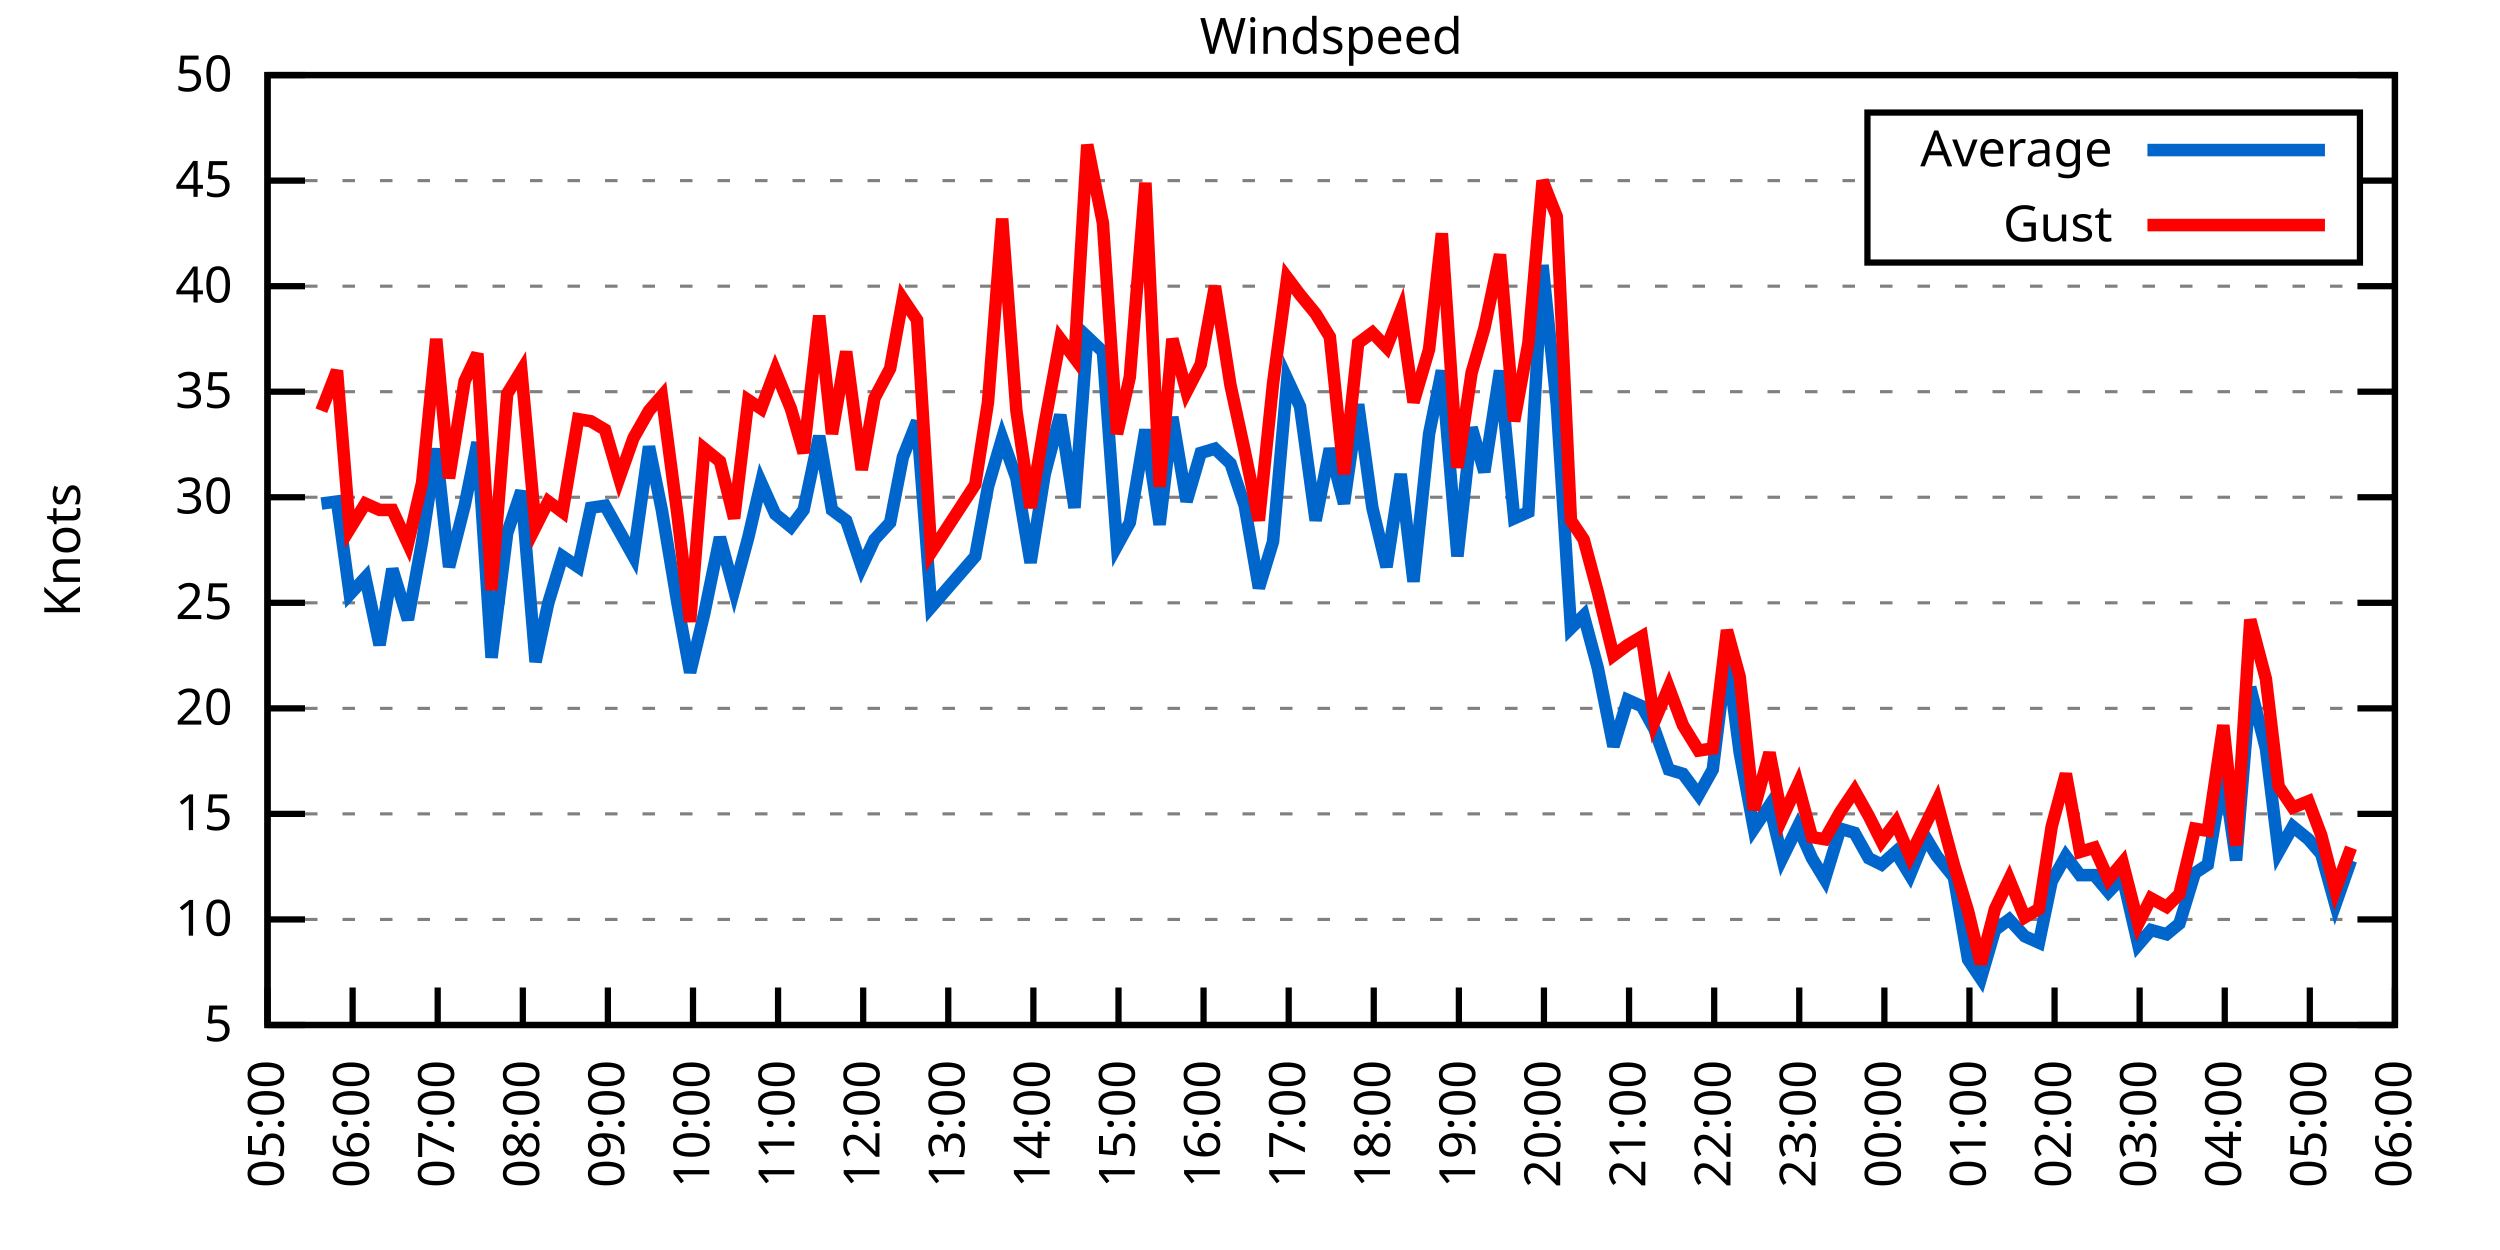
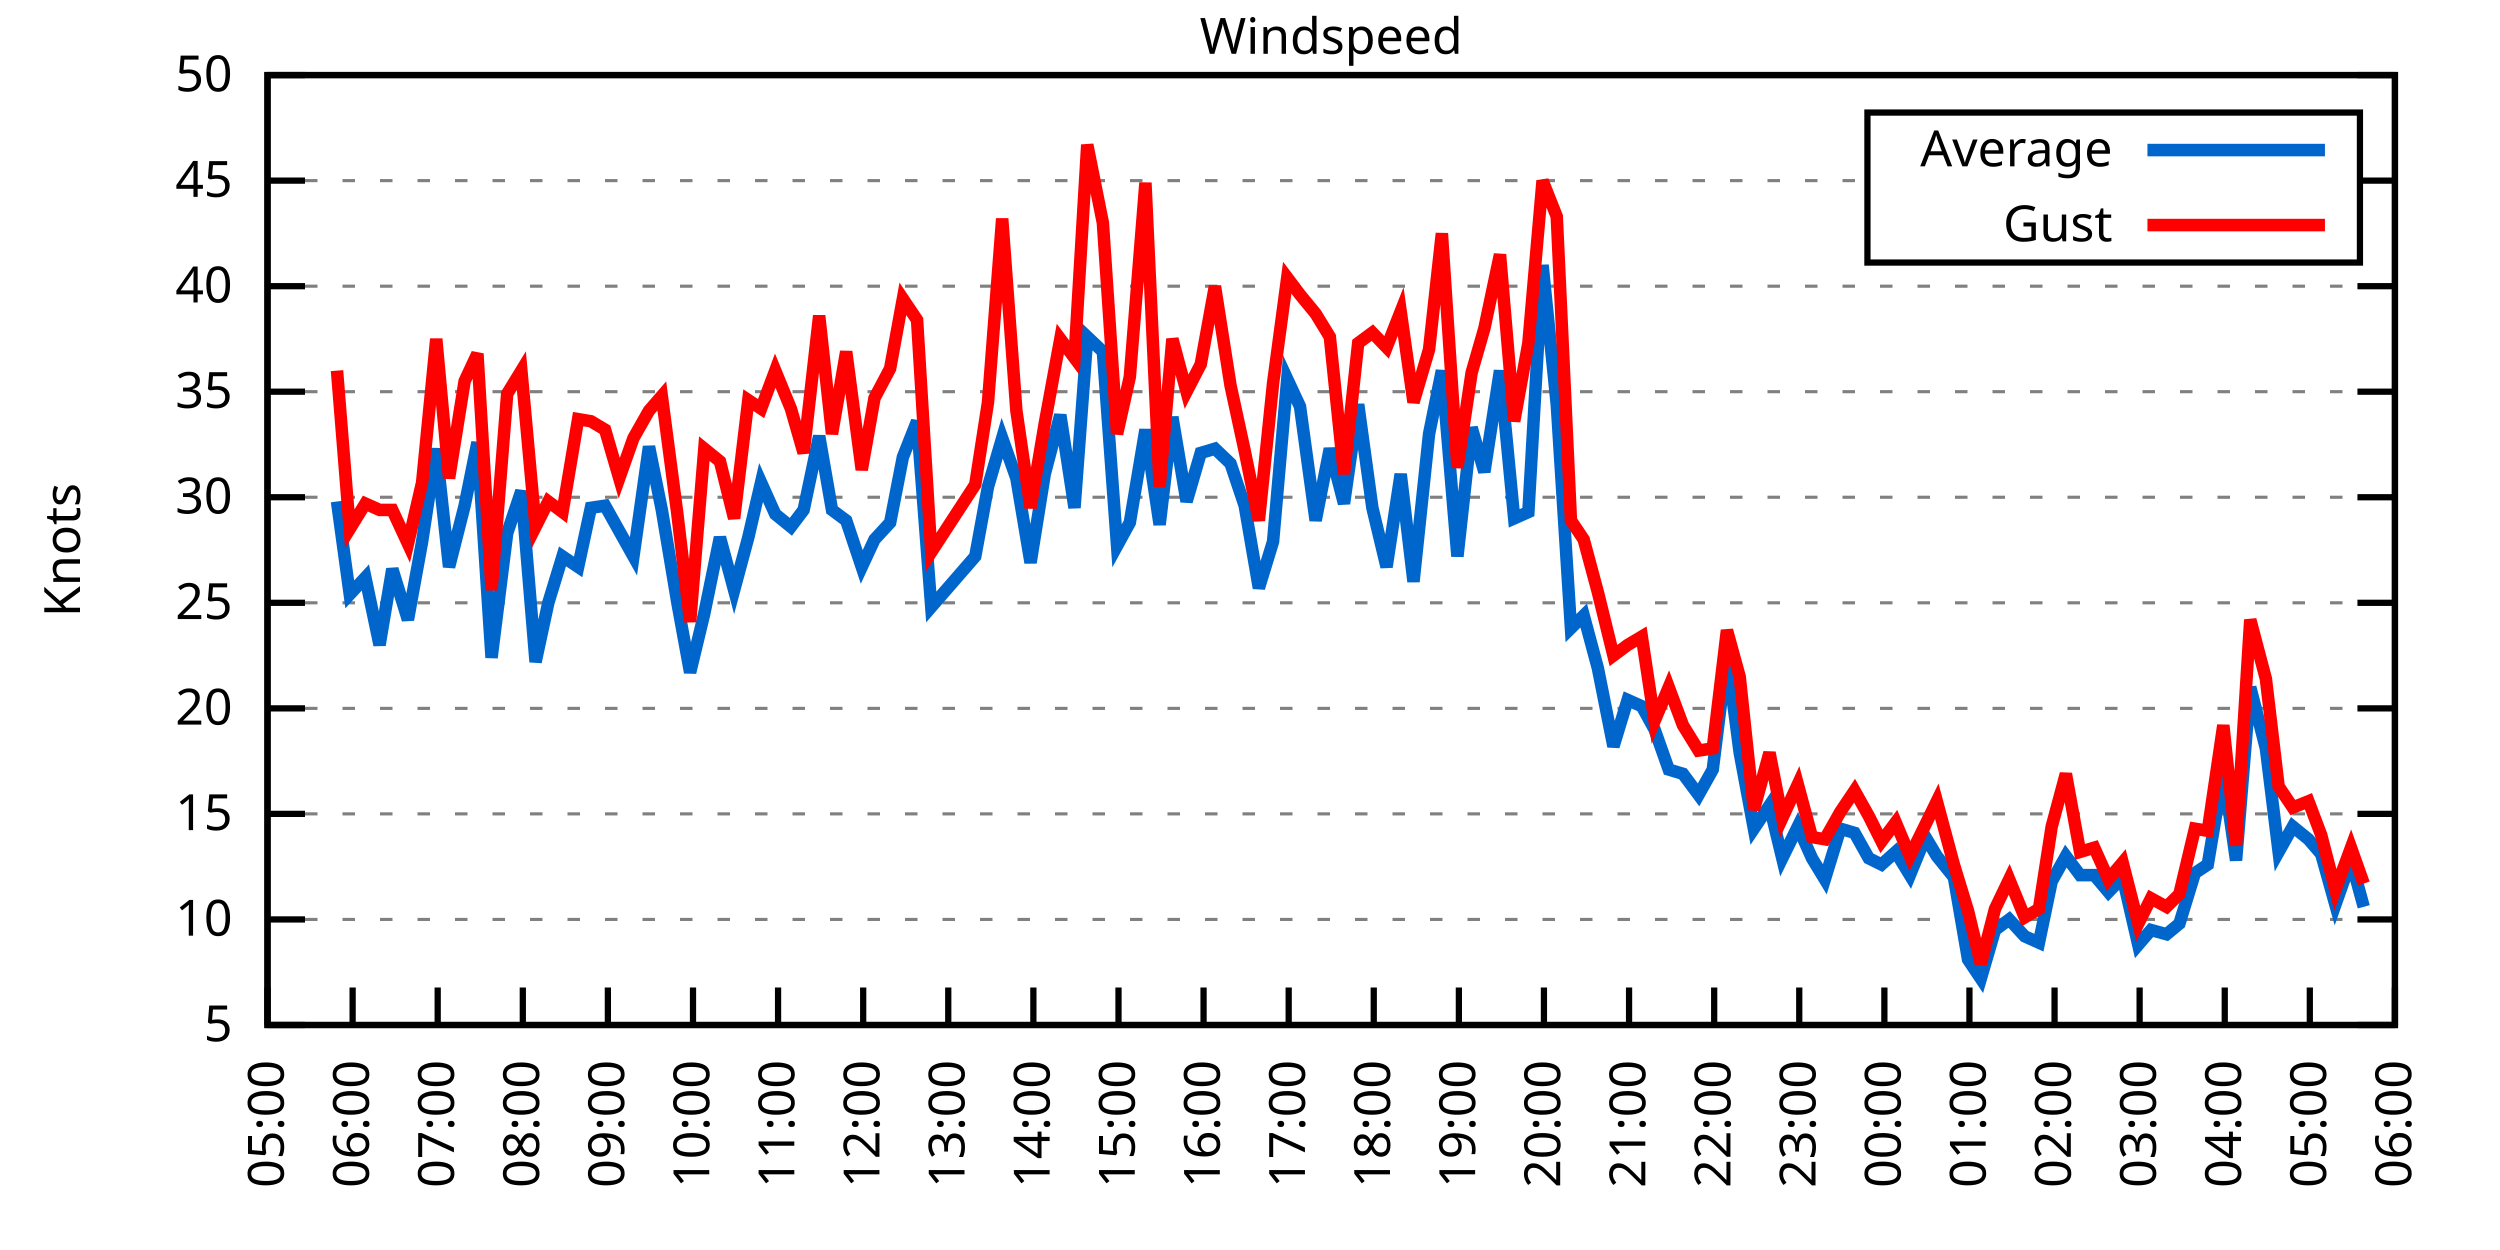
<svg xmlns="http://www.w3.org/2000/svg" xmlns:xlink="http://www.w3.org/1999/xlink" width="400" height="200" viewBox="0 0 400 200">
  <g id="gnuplot_canvas">
    <rect x="0" y="0" width="400" height="200" fill="none" />
    <defs>
      <circle id="gpDot" r="0.5" stroke-width="0.5" stroke="currentColor" />
      <path id="gpPt0" stroke-width="0.333" stroke="currentColor" d="M-1,0 h2 M0,-1 v2" />
      <path id="gpPt1" stroke-width="0.333" stroke="currentColor" d="M-1,-1 L1,1 M1,-1 L-1,1" />
      <path id="gpPt2" stroke-width="0.333" stroke="currentColor" d="M-1,0 L1,0 M0,-1 L0,1 M-1,-1 L1,1 M-1,1 L1,-1" />
      <rect id="gpPt3" stroke-width="0.333" stroke="currentColor" x="-1" y="-1" width="2" height="2" />
      <rect id="gpPt4" stroke-width="0.333" stroke="currentColor" fill="currentColor" x="-1" y="-1" width="2" height="2" />
      <circle id="gpPt5" stroke-width="0.333" stroke="currentColor" cx="0" cy="0" r="1" />
      <use xlink:href="#gpPt5" id="gpPt6" fill="currentColor" stroke="none" />
      <path id="gpPt7" stroke-width="0.333" stroke="currentColor" d="M0,-1.33 L-1.33,0.67 L1.33,0.67 z" />
      <use xlink:href="#gpPt7" id="gpPt8" fill="currentColor" stroke="none" />
      <use xlink:href="#gpPt7" id="gpPt9" stroke="currentColor" transform="rotate(180)" />
      <use xlink:href="#gpPt9" id="gpPt10" fill="currentColor" stroke="none" />
      <use xlink:href="#gpPt3" id="gpPt11" stroke="currentColor" transform="rotate(45)" />
      <use xlink:href="#gpPt11" id="gpPt12" fill="currentColor" stroke="none" />
      <path id="gpPt13" stroke-width="0.333" stroke="currentColor" d="M0,1.330 L1.265,0.411 L0.782,-1.067 L-0.782,-1.076 L-1.265,0.411 z" />
      <use xlink:href="#gpPt13" id="gpPt14" fill="currentColor" stroke="none" />
      <filter id="textbox" filterUnits="objectBoundingBox" x="0" y="0" height="1" width="1">
        <feFlood flood-color="white" flood-opacity="1" result="bgnd" />
        <feComposite in="SourceGraphic" in2="bgnd" operator="atop" />
      </filter>
      <filter id="greybox" filterUnits="objectBoundingBox" x="0" y="0" height="1" width="1">
        <feFlood flood-color="lightgrey" flood-opacity="1" result="grey" />
        <feComposite in="SourceGraphic" in2="grey" operator="atop" />
      </filter>
    </defs>
    <g fill="none" color="white" stroke="currentColor" stroke-width="1.00" stroke-linecap="butt" stroke-linejoin="miter">
</g>
    <g fill="none" color="black" stroke="currentColor" stroke-width="1.00" stroke-linecap="butt" stroke-linejoin="miter">
      <g stroke="none" shape-rendering="crispEdges">
        <polygon fill="rgb(255, 255, 255)" points="42.80,164.00 383.18,164.00 383.18,12.02 42.80,12.02 " />
      </g>
    </g>
    <g fill="none" color="black" stroke="currentColor" stroke-width="1.00" stroke-linecap="butt" stroke-linejoin="miter">
</g>
    <g fill="none" color="black" stroke="black" stroke-width="0.50" stroke-linecap="butt" stroke-linejoin="miter">
</g>
    <g fill="none" color="gray" stroke="currentColor" stroke-width="0.50" stroke-linecap="butt" stroke-linejoin="miter">
      <path stroke="gray" stroke-dasharray="2,4" class="gridline" d="M42.80,164.00 L383.19,164.00  " />
    </g>
    <g fill="none" color="gray" stroke="gray" stroke-width="1.00" stroke-linecap="butt" stroke-linejoin="miter">
</g>
    <g fill="none" color="black" stroke="currentColor" stroke-width="1.00" stroke-linecap="butt" stroke-linejoin="miter">
      <path stroke="black" d="M42.80,164.00 L48.80,164.00 M383.19,164.00 L377.19,164.00  " />
      <g transform="translate(37.20,166.60)" stroke="none" fill="black" font-family="Sans" font-size="8.00" text-anchor="end">
        <text>
          <tspan font-family="Sans"> 5</tspan>
        </text>
      </g>
    </g>
    <g fill="none" color="black" stroke="currentColor" stroke-width="1.00" stroke-linecap="butt" stroke-linejoin="miter">
</g>
    <g fill="none" color="black" stroke="black" stroke-width="0.50" stroke-linecap="butt" stroke-linejoin="miter">
</g>
    <g fill="none" color="gray" stroke="currentColor" stroke-width="0.50" stroke-linecap="butt" stroke-linejoin="miter">
      <path stroke="gray" stroke-dasharray="2,4" class="gridline" d="M42.80,147.11 L383.19,147.11  " />
    </g>
    <g fill="none" color="gray" stroke="gray" stroke-width="1.00" stroke-linecap="butt" stroke-linejoin="miter">
</g>
    <g fill="none" color="black" stroke="currentColor" stroke-width="1.00" stroke-linecap="butt" stroke-linejoin="miter">
      <path stroke="black" d="M42.80,147.11 L48.80,147.11 M383.19,147.11 L377.19,147.11  " />
      <g transform="translate(37.20,149.71)" stroke="none" fill="black" font-family="Sans" font-size="8.00" text-anchor="end">
        <text>
          <tspan font-family="Sans"> 10</tspan>
        </text>
      </g>
    </g>
    <g fill="none" color="black" stroke="currentColor" stroke-width="1.00" stroke-linecap="butt" stroke-linejoin="miter">
</g>
    <g fill="none" color="black" stroke="black" stroke-width="0.50" stroke-linecap="butt" stroke-linejoin="miter">
</g>
    <g fill="none" color="gray" stroke="currentColor" stroke-width="0.50" stroke-linecap="butt" stroke-linejoin="miter">
      <path stroke="gray" stroke-dasharray="2,4" class="gridline" d="M42.80,130.22 L383.19,130.22  " />
    </g>
    <g fill="none" color="gray" stroke="gray" stroke-width="1.00" stroke-linecap="butt" stroke-linejoin="miter">
</g>
    <g fill="none" color="black" stroke="currentColor" stroke-width="1.00" stroke-linecap="butt" stroke-linejoin="miter">
      <path stroke="black" d="M42.80,130.22 L48.80,130.22 M383.19,130.22 L377.19,130.22  " />
      <g transform="translate(37.20,132.82)" stroke="none" fill="black" font-family="Sans" font-size="8.00" text-anchor="end">
        <text>
          <tspan font-family="Sans"> 15</tspan>
        </text>
      </g>
    </g>
    <g fill="none" color="black" stroke="currentColor" stroke-width="1.00" stroke-linecap="butt" stroke-linejoin="miter">
</g>
    <g fill="none" color="black" stroke="black" stroke-width="0.50" stroke-linecap="butt" stroke-linejoin="miter">
</g>
    <g fill="none" color="gray" stroke="currentColor" stroke-width="0.50" stroke-linecap="butt" stroke-linejoin="miter">
      <path stroke="gray" stroke-dasharray="2,4" class="gridline" d="M42.80,113.34 L383.19,113.34  " />
    </g>
    <g fill="none" color="gray" stroke="gray" stroke-width="1.00" stroke-linecap="butt" stroke-linejoin="miter">
</g>
    <g fill="none" color="black" stroke="currentColor" stroke-width="1.00" stroke-linecap="butt" stroke-linejoin="miter">
      <path stroke="black" d="M42.80,113.34 L48.80,113.34 M383.19,113.34 L377.19,113.34  " />
      <g transform="translate(37.20,115.94)" stroke="none" fill="black" font-family="Sans" font-size="8.00" text-anchor="end">
        <text>
          <tspan font-family="Sans"> 20</tspan>
        </text>
      </g>
    </g>
    <g fill="none" color="black" stroke="currentColor" stroke-width="1.00" stroke-linecap="butt" stroke-linejoin="miter">
</g>
    <g fill="none" color="black" stroke="black" stroke-width="0.50" stroke-linecap="butt" stroke-linejoin="miter">
</g>
    <g fill="none" color="gray" stroke="currentColor" stroke-width="0.50" stroke-linecap="butt" stroke-linejoin="miter">
      <path stroke="gray" stroke-dasharray="2,4" class="gridline" d="M42.80,96.45 L383.19,96.45  " />
    </g>
    <g fill="none" color="gray" stroke="gray" stroke-width="1.00" stroke-linecap="butt" stroke-linejoin="miter">
</g>
    <g fill="none" color="black" stroke="currentColor" stroke-width="1.00" stroke-linecap="butt" stroke-linejoin="miter">
      <path stroke="black" d="M42.80,96.45 L48.80,96.45 M383.19,96.45 L377.19,96.45  " />
      <g transform="translate(37.20,99.05)" stroke="none" fill="black" font-family="Sans" font-size="8.00" text-anchor="end">
        <text>
          <tspan font-family="Sans"> 25</tspan>
        </text>
      </g>
    </g>
    <g fill="none" color="black" stroke="currentColor" stroke-width="1.00" stroke-linecap="butt" stroke-linejoin="miter">
</g>
    <g fill="none" color="black" stroke="black" stroke-width="0.50" stroke-linecap="butt" stroke-linejoin="miter">
</g>
    <g fill="none" color="gray" stroke="currentColor" stroke-width="0.50" stroke-linecap="butt" stroke-linejoin="miter">
      <path stroke="gray" stroke-dasharray="2,4" class="gridline" d="M42.80,79.56 L383.19,79.56  " />
    </g>
    <g fill="none" color="gray" stroke="gray" stroke-width="1.00" stroke-linecap="butt" stroke-linejoin="miter">
</g>
    <g fill="none" color="black" stroke="currentColor" stroke-width="1.00" stroke-linecap="butt" stroke-linejoin="miter">
      <path stroke="black" d="M42.80,79.56 L48.80,79.56 M383.19,79.56 L377.19,79.56  " />
      <g transform="translate(37.20,82.16)" stroke="none" fill="black" font-family="Sans" font-size="8.00" text-anchor="end">
        <text>
          <tspan font-family="Sans"> 30</tspan>
        </text>
      </g>
    </g>
    <g fill="none" color="black" stroke="currentColor" stroke-width="1.00" stroke-linecap="butt" stroke-linejoin="miter">
</g>
    <g fill="none" color="black" stroke="black" stroke-width="0.50" stroke-linecap="butt" stroke-linejoin="miter">
</g>
    <g fill="none" color="gray" stroke="currentColor" stroke-width="0.50" stroke-linecap="butt" stroke-linejoin="miter">
      <path stroke="gray" stroke-dasharray="2,4" class="gridline" d="M42.80,62.67 L383.19,62.67  " />
    </g>
    <g fill="none" color="gray" stroke="gray" stroke-width="1.00" stroke-linecap="butt" stroke-linejoin="miter">
</g>
    <g fill="none" color="black" stroke="currentColor" stroke-width="1.00" stroke-linecap="butt" stroke-linejoin="miter">
      <path stroke="black" d="M42.80,62.67 L48.80,62.67 M383.19,62.67 L377.19,62.67  " />
      <g transform="translate(37.20,65.27)" stroke="none" fill="black" font-family="Sans" font-size="8.00" text-anchor="end">
        <text>
          <tspan font-family="Sans"> 35</tspan>
        </text>
      </g>
    </g>
    <g fill="none" color="black" stroke="currentColor" stroke-width="1.00" stroke-linecap="butt" stroke-linejoin="miter">
</g>
    <g fill="none" color="black" stroke="black" stroke-width="0.50" stroke-linecap="butt" stroke-linejoin="miter">
</g>
    <g fill="none" color="gray" stroke="currentColor" stroke-width="0.50" stroke-linecap="butt" stroke-linejoin="miter">
      <path stroke="gray" stroke-dasharray="2,4" class="gridline" d="M42.80,45.79 L383.19,45.79  " />
    </g>
    <g fill="none" color="gray" stroke="gray" stroke-width="1.00" stroke-linecap="butt" stroke-linejoin="miter">
</g>
    <g fill="none" color="black" stroke="currentColor" stroke-width="1.00" stroke-linecap="butt" stroke-linejoin="miter">
      <path stroke="black" d="M42.80,45.79 L48.80,45.79 M383.19,45.79 L377.19,45.79  " />
      <g transform="translate(37.20,48.39)" stroke="none" fill="black" font-family="Sans" font-size="8.00" text-anchor="end">
        <text>
          <tspan font-family="Sans"> 40</tspan>
        </text>
      </g>
    </g>
    <g fill="none" color="black" stroke="currentColor" stroke-width="1.00" stroke-linecap="butt" stroke-linejoin="miter">
</g>
    <g fill="none" color="black" stroke="black" stroke-width="0.50" stroke-linecap="butt" stroke-linejoin="miter">
</g>
    <g fill="none" color="gray" stroke="currentColor" stroke-width="0.50" stroke-linecap="butt" stroke-linejoin="miter">
      <path stroke="gray" stroke-dasharray="2,4" class="gridline" d="M42.80,28.90 L298.79,28.90 M377.59,28.90 L383.19,28.90  " />
    </g>
    <g fill="none" color="gray" stroke="gray" stroke-width="1.00" stroke-linecap="butt" stroke-linejoin="miter">
</g>
    <g fill="none" color="black" stroke="currentColor" stroke-width="1.00" stroke-linecap="butt" stroke-linejoin="miter">
      <path stroke="black" d="M42.80,28.90 L48.80,28.90 M383.19,28.90 L377.19,28.90  " />
      <g transform="translate(37.20,31.50)" stroke="none" fill="black" font-family="Sans" font-size="8.00" text-anchor="end">
        <text>
          <tspan font-family="Sans"> 45</tspan>
        </text>
      </g>
    </g>
    <g fill="none" color="black" stroke="currentColor" stroke-width="1.00" stroke-linecap="butt" stroke-linejoin="miter">
</g>
    <g fill="none" color="black" stroke="black" stroke-width="0.50" stroke-linecap="butt" stroke-linejoin="miter">
</g>
    <g fill="none" color="gray" stroke="currentColor" stroke-width="0.50" stroke-linecap="butt" stroke-linejoin="miter">
      <path stroke="gray" stroke-dasharray="2,4" class="gridline" d="M42.80,12.01 L383.19,12.01  " />
    </g>
    <g fill="none" color="gray" stroke="gray" stroke-width="1.00" stroke-linecap="butt" stroke-linejoin="miter">
</g>
    <g fill="none" color="black" stroke="currentColor" stroke-width="1.00" stroke-linecap="butt" stroke-linejoin="miter">
      <path stroke="black" d="M42.80,12.01 L48.80,12.01 M383.19,12.01 L377.19,12.01  " />
      <g transform="translate(37.20,14.61)" stroke="none" fill="black" font-family="Sans" font-size="8.00" text-anchor="end">
        <text>
          <tspan font-family="Sans"> 50</tspan>
        </text>
      </g>
    </g>
    <g fill="none" color="black" stroke="currentColor" stroke-width="1.00" stroke-linecap="butt" stroke-linejoin="miter">
      <path stroke="black" d="M42.80,164.00 L42.80,158.00  " />
      <g transform="translate(45.40,169.60) rotate(270.00)" stroke="none" fill="black" font-family="Sans" font-size="8.00" text-anchor="end">
        <text>
          <tspan font-family="Sans">05:00</tspan>
        </text>
      </g>
    </g>
    <g fill="none" color="black" stroke="currentColor" stroke-width="1.00" stroke-linecap="butt" stroke-linejoin="miter">
      <path stroke="black" d="M56.42,164.00 L56.42,158.00  " />
      <g transform="translate(59.02,169.60) rotate(270.00)" stroke="none" fill="black" font-family="Sans" font-size="8.00" text-anchor="end">
        <text>
          <tspan font-family="Sans">06:00</tspan>
        </text>
      </g>
    </g>
    <g fill="none" color="black" stroke="currentColor" stroke-width="1.00" stroke-linecap="butt" stroke-linejoin="miter">
      <path stroke="black" d="M70.03,164.00 L70.03,158.00  " />
      <g transform="translate(72.63,169.60) rotate(270.00)" stroke="none" fill="black" font-family="Sans" font-size="8.00" text-anchor="end">
        <text>
          <tspan font-family="Sans">07:00</tspan>
        </text>
      </g>
    </g>
    <g fill="none" color="black" stroke="currentColor" stroke-width="1.00" stroke-linecap="butt" stroke-linejoin="miter">
      <path stroke="black" d="M83.65,164.00 L83.65,158.00  " />
      <g transform="translate(86.25,169.60) rotate(270.00)" stroke="none" fill="black" font-family="Sans" font-size="8.00" text-anchor="end">
        <text>
          <tspan font-family="Sans">08:00</tspan>
        </text>
      </g>
    </g>
    <g fill="none" color="black" stroke="currentColor" stroke-width="1.00" stroke-linecap="butt" stroke-linejoin="miter">
      <path stroke="black" d="M97.26,164.00 L97.26,158.00  " />
      <g transform="translate(99.86,169.60) rotate(270.00)" stroke="none" fill="black" font-family="Sans" font-size="8.00" text-anchor="end">
        <text>
          <tspan font-family="Sans">09:00</tspan>
        </text>
      </g>
    </g>
    <g fill="none" color="black" stroke="currentColor" stroke-width="1.00" stroke-linecap="butt" stroke-linejoin="miter">
      <path stroke="black" d="M110.88,164.00 L110.88,158.00  " />
      <g transform="translate(113.48,169.60) rotate(270.00)" stroke="none" fill="black" font-family="Sans" font-size="8.00" text-anchor="end">
        <text>
          <tspan font-family="Sans">10:00</tspan>
        </text>
      </g>
    </g>
    <g fill="none" color="black" stroke="currentColor" stroke-width="1.00" stroke-linecap="butt" stroke-linejoin="miter">
      <path stroke="black" d="M124.49,164.00 L124.49,158.00  " />
      <g transform="translate(127.09,169.60) rotate(270.00)" stroke="none" fill="black" font-family="Sans" font-size="8.00" text-anchor="end">
        <text>
          <tspan font-family="Sans">11:00</tspan>
        </text>
      </g>
    </g>
    <g fill="none" color="black" stroke="currentColor" stroke-width="1.00" stroke-linecap="butt" stroke-linejoin="miter">
      <path stroke="black" d="M138.11,164.00 L138.11,158.00  " />
      <g transform="translate(140.71,169.60) rotate(270.00)" stroke="none" fill="black" font-family="Sans" font-size="8.00" text-anchor="end">
        <text>
          <tspan font-family="Sans">12:00</tspan>
        </text>
      </g>
    </g>
    <g fill="none" color="black" stroke="currentColor" stroke-width="1.00" stroke-linecap="butt" stroke-linejoin="miter">
      <path stroke="black" d="M151.72,164.00 L151.72,158.00  " />
      <g transform="translate(154.32,169.60) rotate(270.00)" stroke="none" fill="black" font-family="Sans" font-size="8.00" text-anchor="end">
        <text>
          <tspan font-family="Sans">13:00</tspan>
        </text>
      </g>
    </g>
    <g fill="none" color="black" stroke="currentColor" stroke-width="1.00" stroke-linecap="butt" stroke-linejoin="miter">
      <path stroke="black" d="M165.34,164.00 L165.34,158.00  " />
      <g transform="translate(167.94,169.60) rotate(270.00)" stroke="none" fill="black" font-family="Sans" font-size="8.00" text-anchor="end">
        <text>
          <tspan font-family="Sans">14:00</tspan>
        </text>
      </g>
    </g>
    <g fill="none" color="black" stroke="currentColor" stroke-width="1.00" stroke-linecap="butt" stroke-linejoin="miter">
      <path stroke="black" d="M178.96,164.00 L178.96,158.00  " />
      <g transform="translate(181.56,169.60) rotate(270.00)" stroke="none" fill="black" font-family="Sans" font-size="8.00" text-anchor="end">
        <text>
          <tspan font-family="Sans">15:00</tspan>
        </text>
      </g>
    </g>
    <g fill="none" color="black" stroke="currentColor" stroke-width="1.00" stroke-linecap="butt" stroke-linejoin="miter">
      <path stroke="black" d="M192.57,164.00 L192.57,158.00  " />
      <g transform="translate(195.17,169.60) rotate(270.00)" stroke="none" fill="black" font-family="Sans" font-size="8.00" text-anchor="end">
        <text>
          <tspan font-family="Sans">16:00</tspan>
        </text>
      </g>
    </g>
    <g fill="none" color="black" stroke="currentColor" stroke-width="1.00" stroke-linecap="butt" stroke-linejoin="miter">
      <path stroke="black" d="M206.19,164.00 L206.19,158.00  " />
      <g transform="translate(208.79,169.60) rotate(270.00)" stroke="none" fill="black" font-family="Sans" font-size="8.00" text-anchor="end">
        <text>
          <tspan font-family="Sans">17:00</tspan>
        </text>
      </g>
    </g>
    <g fill="none" color="black" stroke="currentColor" stroke-width="1.00" stroke-linecap="butt" stroke-linejoin="miter">
      <path stroke="black" d="M219.80,164.00 L219.80,158.00  " />
      <g transform="translate(222.40,169.60) rotate(270.00)" stroke="none" fill="black" font-family="Sans" font-size="8.00" text-anchor="end">
        <text>
          <tspan font-family="Sans">18:00</tspan>
        </text>
      </g>
    </g>
    <g fill="none" color="black" stroke="currentColor" stroke-width="1.00" stroke-linecap="butt" stroke-linejoin="miter">
      <path stroke="black" d="M233.42,164.00 L233.42,158.00  " />
      <g transform="translate(236.02,169.60) rotate(270.00)" stroke="none" fill="black" font-family="Sans" font-size="8.00" text-anchor="end">
        <text>
          <tspan font-family="Sans">19:00</tspan>
        </text>
      </g>
    </g>
    <g fill="none" color="black" stroke="currentColor" stroke-width="1.00" stroke-linecap="butt" stroke-linejoin="miter">
      <path stroke="black" d="M247.03,164.00 L247.03,158.00  " />
      <g transform="translate(249.63,169.60) rotate(270.00)" stroke="none" fill="black" font-family="Sans" font-size="8.00" text-anchor="end">
        <text>
          <tspan font-family="Sans">20:00</tspan>
        </text>
      </g>
    </g>
    <g fill="none" color="black" stroke="currentColor" stroke-width="1.00" stroke-linecap="butt" stroke-linejoin="miter">
      <path stroke="black" d="M260.65,164.00 L260.65,158.00  " />
      <g transform="translate(263.25,169.60) rotate(270.00)" stroke="none" fill="black" font-family="Sans" font-size="8.00" text-anchor="end">
        <text>
          <tspan font-family="Sans">21:00</tspan>
        </text>
      </g>
    </g>
    <g fill="none" color="black" stroke="currentColor" stroke-width="1.00" stroke-linecap="butt" stroke-linejoin="miter">
      <path stroke="black" d="M274.27,164.00 L274.27,158.00  " />
      <g transform="translate(276.87,169.60) rotate(270.00)" stroke="none" fill="black" font-family="Sans" font-size="8.00" text-anchor="end">
        <text>
          <tspan font-family="Sans">22:00</tspan>
        </text>
      </g>
    </g>
    <g fill="none" color="black" stroke="currentColor" stroke-width="1.00" stroke-linecap="butt" stroke-linejoin="miter">
      <path stroke="black" d="M287.88,164.00 L287.88,158.00  " />
      <g transform="translate(290.48,169.60) rotate(270.00)" stroke="none" fill="black" font-family="Sans" font-size="8.00" text-anchor="end">
        <text>
          <tspan font-family="Sans">23:00</tspan>
        </text>
      </g>
    </g>
    <g fill="none" color="black" stroke="currentColor" stroke-width="1.00" stroke-linecap="butt" stroke-linejoin="miter">
      <path stroke="black" d="M301.50,164.00 L301.50,158.00  " />
      <g transform="translate(304.10,169.60) rotate(270.00)" stroke="none" fill="black" font-family="Sans" font-size="8.00" text-anchor="end">
        <text>
          <tspan font-family="Sans">00:00</tspan>
        </text>
      </g>
    </g>
    <g fill="none" color="black" stroke="currentColor" stroke-width="1.00" stroke-linecap="butt" stroke-linejoin="miter">
      <path stroke="black" d="M315.11,164.00 L315.11,158.00  " />
      <g transform="translate(317.71,169.60) rotate(270.00)" stroke="none" fill="black" font-family="Sans" font-size="8.00" text-anchor="end">
        <text>
          <tspan font-family="Sans">01:00</tspan>
        </text>
      </g>
    </g>
    <g fill="none" color="black" stroke="currentColor" stroke-width="1.00" stroke-linecap="butt" stroke-linejoin="miter">
      <path stroke="black" d="M328.73,164.00 L328.73,158.00  " />
      <g transform="translate(331.33,169.60) rotate(270.00)" stroke="none" fill="black" font-family="Sans" font-size="8.00" text-anchor="end">
        <text>
          <tspan font-family="Sans">02:00</tspan>
        </text>
      </g>
    </g>
    <g fill="none" color="black" stroke="currentColor" stroke-width="1.00" stroke-linecap="butt" stroke-linejoin="miter">
      <path stroke="black" d="M342.34,164.00 L342.34,158.00  " />
      <g transform="translate(344.94,169.60) rotate(270.00)" stroke="none" fill="black" font-family="Sans" font-size="8.00" text-anchor="end">
        <text>
          <tspan font-family="Sans">03:00</tspan>
        </text>
      </g>
    </g>
    <g fill="none" color="black" stroke="currentColor" stroke-width="1.00" stroke-linecap="butt" stroke-linejoin="miter">
      <path stroke="black" d="M355.96,164.00 L355.96,158.00  " />
      <g transform="translate(358.56,169.60) rotate(270.00)" stroke="none" fill="black" font-family="Sans" font-size="8.00" text-anchor="end">
        <text>
          <tspan font-family="Sans">04:00</tspan>
        </text>
      </g>
    </g>
    <g fill="none" color="black" stroke="currentColor" stroke-width="1.00" stroke-linecap="butt" stroke-linejoin="miter">
      <path stroke="black" d="M369.57,164.00 L369.57,158.00  " />
      <g transform="translate(372.17,169.60) rotate(270.00)" stroke="none" fill="black" font-family="Sans" font-size="8.00" text-anchor="end">
        <text>
          <tspan font-family="Sans">05:00</tspan>
        </text>
      </g>
    </g>
    <g fill="none" color="black" stroke="currentColor" stroke-width="1.00" stroke-linecap="butt" stroke-linejoin="miter">
      <path stroke="black" d="M383.19,164.00 L383.19,158.00  " />
      <g transform="translate(385.79,169.60) rotate(270.00)" stroke="none" fill="black" font-family="Sans" font-size="8.00" text-anchor="end">
        <text>
          <tspan font-family="Sans">06:00</tspan>
        </text>
      </g>
    </g>
    <g fill="none" color="black" stroke="currentColor" stroke-width="1.00" stroke-linecap="butt" stroke-linejoin="miter">
</g>
    <g fill="none" color="black" stroke="currentColor" stroke-width="1.00" stroke-linecap="butt" stroke-linejoin="miter">
      <path stroke="black" d="M42.80,12.01 L42.80,164.00 L383.19,164.00 L383.19,12.01 L42.80,12.01 Z  " />
    </g>
    <g fill="none" color="black" stroke="currentColor" stroke-width="1.00" stroke-linecap="butt" stroke-linejoin="miter">
</g>
    <g fill="none" color="black" stroke="currentColor" stroke-width="1.00" stroke-linecap="butt" stroke-linejoin="miter">
      <path stroke="black" d="M298.79,42.01 L298.79,18.01 L377.59,18.01 L377.59,42.01 L298.79,42.01 Z  " />
    </g>
    <g id="Windspeed_plot_1">
      <g fill="none" color="white" stroke="black" stroke-width="2.00" stroke-linecap="butt" stroke-linejoin="miter">
</g>
      <g fill="none" color="black" stroke="currentColor" stroke-width="2.00" stroke-linecap="butt" stroke-linejoin="miter">
        <g transform="translate(337.99,26.61)" stroke="none" fill="black" font-family="Sans" font-size="8.00" text-anchor="end">
          <text>
            <tspan font-family="Sans">Average</tspan>
          </text>
        </g>
      </g>
      <g fill="none" color="black" stroke="currentColor" stroke-width="2.00" stroke-linecap="butt" stroke-linejoin="miter">
-         <path stroke="rgb(  0, 102, 204)" d="M343.59,24.01 L371.99,24.01 M51.42,80.57 L53.92,80.24 L55.96,95.10 L58.46,92.40 L60.73,103.20 L62.77,91.04   L65.27,99.15 L67.54,86.65 L69.80,71.79 L71.85,90.71 L74.34,80.91 L76.39,70.78 L78.65,105.23 L81.15,85.30   L83.42,78.55 L85.69,105.91 L87.73,96.45 L90.00,89.02 L92.50,90.71 L94.54,81.25 L96.81,80.91 L99.08,84.97   L101.35,89.02 L103.84,71.45 L105.89,81.59 L108.38,96.45 L110.42,107.59 L112.69,98.14 L115.19,85.98 L117.46,94.42   L119.73,85.98 L121.77,77.20 L124.04,82.26 L126.54,84.29 L128.58,81.59 L131.07,69.77 L133.12,81.59 L135.39,83.28   L137.88,90.71 L139.92,86.32 L142.42,83.61 L144.46,73.14 L146.73,67.40 L149.00,97.12 L156.04,89.02 L158.08,77.87   L160.35,70.10 L162.62,76.52 L164.89,90.03 L167.16,75.85 L169.65,66.39 L171.92,81.25 L173.96,53.89 L176.46,56.26   L178.73,87.33 L180.77,83.61 L183.27,68.75 L185.54,83.95 L187.58,66.73 L189.85,80.24 L192.12,72.47 L194.39,71.79   L196.88,74.16 L199.15,80.91 L201.42,94.08 L203.69,86.65 L205.96,60.65 L208.00,65.04 L210.50,83.28 L212.77,71.79   L215.04,80.57 L217.31,64.70 L219.58,81.25 L221.85,90.71 L224.11,75.85 L226.16,93.07 L228.65,69.43 L230.70,59.30   L233.19,89.02 L235.46,68.42 L237.50,75.51 L240.00,59.30 L242.27,82.94 L244.54,81.93 L246.81,42.41 L249.08,64.70   L251.35,100.50 L253.39,98.48 L255.66,106.92 L258.15,119.42 L260.42,111.99 L262.69,113.00 L264.73,116.71 L267.00,123.13   L269.27,123.81 L271.77,127.18 L274.04,123.13 L276.31,104.89 L278.35,120.43 L280.62,132.59 L283.12,128.87 L285.16,137.32   L287.65,132.25 L289.92,137.32 L291.97,140.69 L294.46,132.59 L296.73,133.26 L299.00,137.32 L301.04,138.33 L303.31,136.30   L305.58,140.02 L308.08,133.94 L309.89,136.98 L312.62,140.36 L314.89,153.53 L316.93,156.57 L319.20,148.80 L321.47,147.11   L323.96,149.81 L326.23,150.83 L328.27,141.03 L330.54,136.98 L332.81,140.02 L335.08,140.02 L337.35,142.72 L339.62,140.36   L342.12,151.17 L344.16,148.80 L346.65,149.48 L348.70,147.79 L351.19,139.68 L353.24,138.33 L355.73,123.47 L357.77,137.66   L360.04,109.96 L362.54,119.75 L364.58,136.30 L366.85,132.25 L369.35,134.28 L371.39,136.64 L373.66,144.75 L376.16,137.66    " />
+         <path stroke="rgb(  0, 102, 204)" d="M343.59,24.01 L371.99,24.01 M53.92,80.24 L55.96,95.10 L58.46,92.40 L60.73,103.20 L62.77,91.04 L65.27,99.15   L67.54,86.65 L69.80,71.79 L71.85,90.71 L74.34,80.91 L76.39,70.78 L78.65,105.23 L81.15,85.30 L83.42,78.55   L85.69,105.91 L87.73,96.45 L90.00,89.02 L92.50,90.71 L94.54,81.25 L96.81,80.91 L99.08,84.97 L101.35,89.02   L103.84,71.45 L105.89,81.59 L108.38,96.45 L110.42,107.59 L112.69,98.14 L115.19,85.98 L117.46,94.42 L119.73,85.98   L121.77,77.20 L124.04,82.26 L126.54,84.29 L128.58,81.59 L131.07,69.77 L133.12,81.59 L135.39,83.28 L137.88,90.71   L139.92,86.32 L142.42,83.61 L144.46,73.14 L146.73,67.40 L149.00,97.12 L156.04,89.02 L158.08,77.87 L160.35,70.10   L162.62,76.52 L164.89,90.03 L167.16,75.85 L169.65,66.39 L171.92,81.25 L173.96,53.89 L176.46,56.26 L178.73,87.33   L180.77,83.61 L183.27,68.75 L185.54,83.95 L187.58,66.73 L189.85,80.24 L192.12,72.47 L194.39,71.79 L196.88,74.16   L199.15,80.91 L201.42,94.08 L203.69,86.65 L205.96,60.65 L208.00,65.04 L210.50,83.28 L212.77,71.79 L215.04,80.57   L217.31,64.70 L219.58,81.25 L221.85,90.71 L224.11,75.85 L226.16,93.07 L228.65,69.43 L230.70,59.30 L233.19,89.02   L235.46,68.42 L237.50,75.51 L240.00,59.30 L242.27,82.94 L244.54,81.93 L246.81,42.41 L249.08,64.70 L251.35,100.50   L253.39,98.48 L255.66,106.92 L258.15,119.42 L260.42,111.99 L262.69,113.00 L264.73,116.71 L267.00,123.13 L269.27,123.81   L271.77,127.18 L274.04,123.13 L276.31,104.89 L278.35,120.43 L280.62,132.59 L283.12,128.87 L285.16,137.32 L287.65,132.25   L289.92,137.32 L291.97,140.69 L294.46,132.59 L296.73,133.26 L299.00,137.32 L301.04,138.33 L303.31,136.30 L305.58,140.02   L308.08,133.94 L309.89,136.98 L312.62,140.36 L314.89,153.53 L316.93,156.57 L319.20,148.80 L321.47,147.11 L323.96,149.81   L326.23,150.83 L328.27,141.03 L330.54,136.98 L332.81,140.02 L335.08,140.02 L337.35,142.72 L339.62,140.36 L342.12,151.17   L344.16,148.80 L346.65,149.48 L348.70,147.79 L351.19,139.68 L353.24,138.33 L355.73,123.47 L357.77,137.66 L360.04,109.96   L362.54,119.75 L364.58,136.30 L366.85,132.25 L369.35,134.28 L371.39,136.64 L373.66,144.75 L376.16,137.66 L378.20,145.09    " />
      </g>
    </g>
    <g id="Windspeed_plot_2">
      <g fill="none" color="black" stroke="currentColor" stroke-width="2.00" stroke-linecap="butt" stroke-linejoin="miter">
        <g transform="translate(337.99,38.61)" stroke="none" fill="black" font-family="Sans" font-size="8.00" text-anchor="end">
          <text>
            <tspan font-family="Sans">Gust</tspan>
          </text>
        </g>
      </g>
      <g fill="none" color="black" stroke="currentColor" stroke-width="2.00" stroke-linecap="butt" stroke-linejoin="miter">
-         <path stroke="rgb(255,   0,   0)" d="M343.59,36.01 L371.99,36.01 M51.42,65.71 L53.92,59.30 L55.96,84.63 L58.46,80.57 L60.73,81.59 L62.77,81.59   L65.27,86.99 L67.54,77.20 L69.80,54.23 L71.85,76.52 L74.34,60.98 L76.39,56.59 L78.65,94.42 L81.15,63.01   L83.42,59.30 L85.69,84.29 L87.73,80.24 L90.00,81.93 L92.50,67.06 L94.54,67.40 L96.81,68.75 L99.08,76.52   L101.35,70.10 L103.84,65.71 L105.89,63.35 L108.38,82.26 L110.42,99.49 L112.69,71.79 L115.19,73.82 L117.46,82.94   L119.73,64.02 L121.77,65.38 L124.04,59.30 L126.54,65.38 L128.58,72.47 L131.07,50.51 L133.12,69.43 L135.39,56.26   L137.88,75.17 L139.92,63.69 L142.42,58.96 L144.46,47.81 L146.73,51.19 L149.00,88.34 L156.04,77.53 L158.08,64.36   L160.35,34.98 L162.62,65.71 L164.89,81.25 L167.16,67.74 L169.65,54.23 L171.92,57.27 L173.96,23.16 L176.46,35.65   L178.73,69.43 L180.77,60.31 L183.27,29.24 L185.54,77.87 L187.58,54.23 L189.85,62.67 L192.12,58.28 L194.39,45.79   L196.88,61.66 L199.15,72.13 L201.42,83.28 L203.69,61.32 L205.96,44.43 L208.00,47.14 L210.50,50.18 L212.77,53.89   L215.04,75.85 L217.31,54.90 L219.58,53.22 L221.85,55.58 L224.11,49.84 L226.16,64.36 L228.65,55.92 L230.70,37.34   L233.19,74.83 L235.46,59.63 L237.50,52.54 L240.00,40.72 L242.27,67.40 L244.54,54.90 L246.81,28.90 L249.08,34.64   L251.35,83.28 L253.39,86.32 L255.66,94.76 L258.15,104.89 L260.42,103.20 L262.69,101.85 L264.73,115.36 L267.00,109.96   L269.27,116.04 L271.77,120.09 L274.04,119.75 L276.31,100.84 L278.35,108.27 L280.62,129.55 L283.12,120.43 L285.16,130.90   L287.65,125.50 L289.92,133.94 L291.97,134.28 L294.46,129.89 L296.73,126.51 L299.00,130.56 L301.04,134.62 L303.31,131.58   L305.58,136.98 L308.08,131.91 L309.89,128.20 L312.62,138.33 L314.89,145.76 L316.93,154.21 L319.20,145.42 L321.47,140.69   L323.96,146.77 L326.23,145.42 L328.27,132.25 L330.54,123.81 L332.81,136.30 L335.08,135.63 L337.35,140.69 L339.62,137.99   L342.12,147.79 L344.16,143.73 L346.65,145.09 L348.70,143.06 L351.19,132.59 L353.24,132.93 L355.73,116.04 L357.77,135.29   L360.04,99.15 L362.54,108.61 L364.58,125.83 L366.85,129.21 L369.35,128.20 L371.39,133.60 L373.66,142.38 L376.16,135.63    " />
+         <path stroke="rgb(255,   0,   0)" d="M343.59,36.01 L371.99,36.01 M53.92,59.30 L55.96,84.63 L58.46,80.57 L60.73,81.59 L62.77,81.59 L65.27,86.99   L67.54,77.20 L69.80,54.23 L71.85,76.52 L74.34,60.98 L76.39,56.59 L78.65,94.42 L81.15,63.01 L83.42,59.30   L85.69,84.29 L87.73,80.24 L90.00,81.93 L92.50,67.06 L94.54,67.40 L96.81,68.75 L99.08,76.52 L101.35,70.10   L103.84,65.71 L105.89,63.35 L108.38,82.26 L110.42,99.49 L112.69,71.79 L115.19,73.82 L117.46,82.94 L119.73,64.02   L121.77,65.38 L124.04,59.30 L126.54,65.38 L128.58,72.47 L131.07,50.51 L133.12,69.43 L135.39,56.26 L137.88,75.17   L139.92,63.69 L142.42,58.96 L144.46,47.81 L146.73,51.19 L149.00,88.34 L156.04,77.53 L158.08,64.36 L160.35,34.98   L162.62,65.71 L164.89,81.25 L167.16,67.74 L169.65,54.23 L171.92,57.27 L173.96,23.16 L176.46,35.65 L178.73,69.43   L180.77,60.31 L183.27,29.24 L185.54,77.87 L187.58,54.23 L189.85,62.67 L192.12,58.28 L194.39,45.79 L196.88,61.66   L199.15,72.13 L201.42,83.28 L203.69,61.32 L205.96,44.43 L208.00,47.14 L210.50,50.18 L212.77,53.89 L215.04,75.85   L217.31,54.90 L219.58,53.22 L221.85,55.58 L224.11,49.84 L226.16,64.36 L228.65,55.92 L230.70,37.34 L233.19,74.83   L235.46,59.63 L237.50,52.54 L240.00,40.72 L242.27,67.40 L244.54,54.90 L246.81,28.90 L249.08,34.64 L251.35,83.28   L253.39,86.32 L255.66,94.76 L258.15,104.89 L260.42,103.20 L262.69,101.85 L264.73,115.36 L267.00,109.96 L269.27,116.04   L271.77,120.09 L274.04,119.75 L276.31,100.84 L278.35,108.27 L280.62,129.55 L283.12,120.43 L285.16,130.90 L287.65,125.50   L289.92,133.94 L291.97,134.28 L294.46,129.89 L296.73,126.51 L299.00,130.56 L301.04,134.62 L303.31,131.58 L305.58,136.98   L308.08,131.91 L309.89,128.20 L312.62,138.33 L314.89,145.76 L316.93,154.21 L319.20,145.42 L321.47,140.69 L323.96,146.77   L326.23,145.42 L328.27,132.25 L330.54,123.81 L332.81,136.30 L335.08,135.63 L337.35,140.69 L339.62,137.99 L342.12,147.79   L344.16,143.73 L346.65,145.09 L348.70,143.06 L351.19,132.59 L353.24,132.93 L355.73,116.04 L357.77,135.29 L360.04,99.15   L362.54,108.61 L364.58,125.83 L366.85,129.21 L369.35,128.20 L371.39,133.60 L373.66,142.38 L376.16,135.63 L378.20,141.37    " />
      </g>
    </g>
    <g fill="none" color="black" stroke="currentColor" stroke-width="2.00" stroke-linecap="butt" stroke-linejoin="miter">
</g>
    <g fill="none" color="black" stroke="black" stroke-width="1.00" stroke-linecap="butt" stroke-linejoin="miter">
</g>
    <g fill="none" color="black" stroke="currentColor" stroke-width="1.00" stroke-linecap="butt" stroke-linejoin="miter">
      <path stroke="black" d="M42.80,12.01 L42.80,164.00 L383.19,164.00 L383.19,12.01 L42.80,12.01 Z  " />
      <g transform="translate(12.80,88.01) rotate(270.00)" stroke="none" fill="black" font-family="Sans" font-size="8.00" text-anchor="middle">
        <text>
          <tspan font-family="Sans">Knots</tspan>
        </text>
      </g>
    </g>
    <g fill="none" color="black" stroke="currentColor" stroke-width="1.00" stroke-linecap="butt" stroke-linejoin="miter">
</g>
    <g fill="none" color="black" stroke="currentColor" stroke-width="1.00" stroke-linecap="butt" stroke-linejoin="miter">
      <g transform="translate(212.99,8.61)" stroke="none" fill="black" font-family="Sans" font-size="8.00" text-anchor="middle">
        <text>
          <tspan font-family="Sans">Windspeed</tspan>
        </text>
      </g>
    </g>
    <g fill="none" color="black" stroke="currentColor" stroke-width="1.00" stroke-linecap="butt" stroke-linejoin="miter">
</g>
  </g>
</svg>
